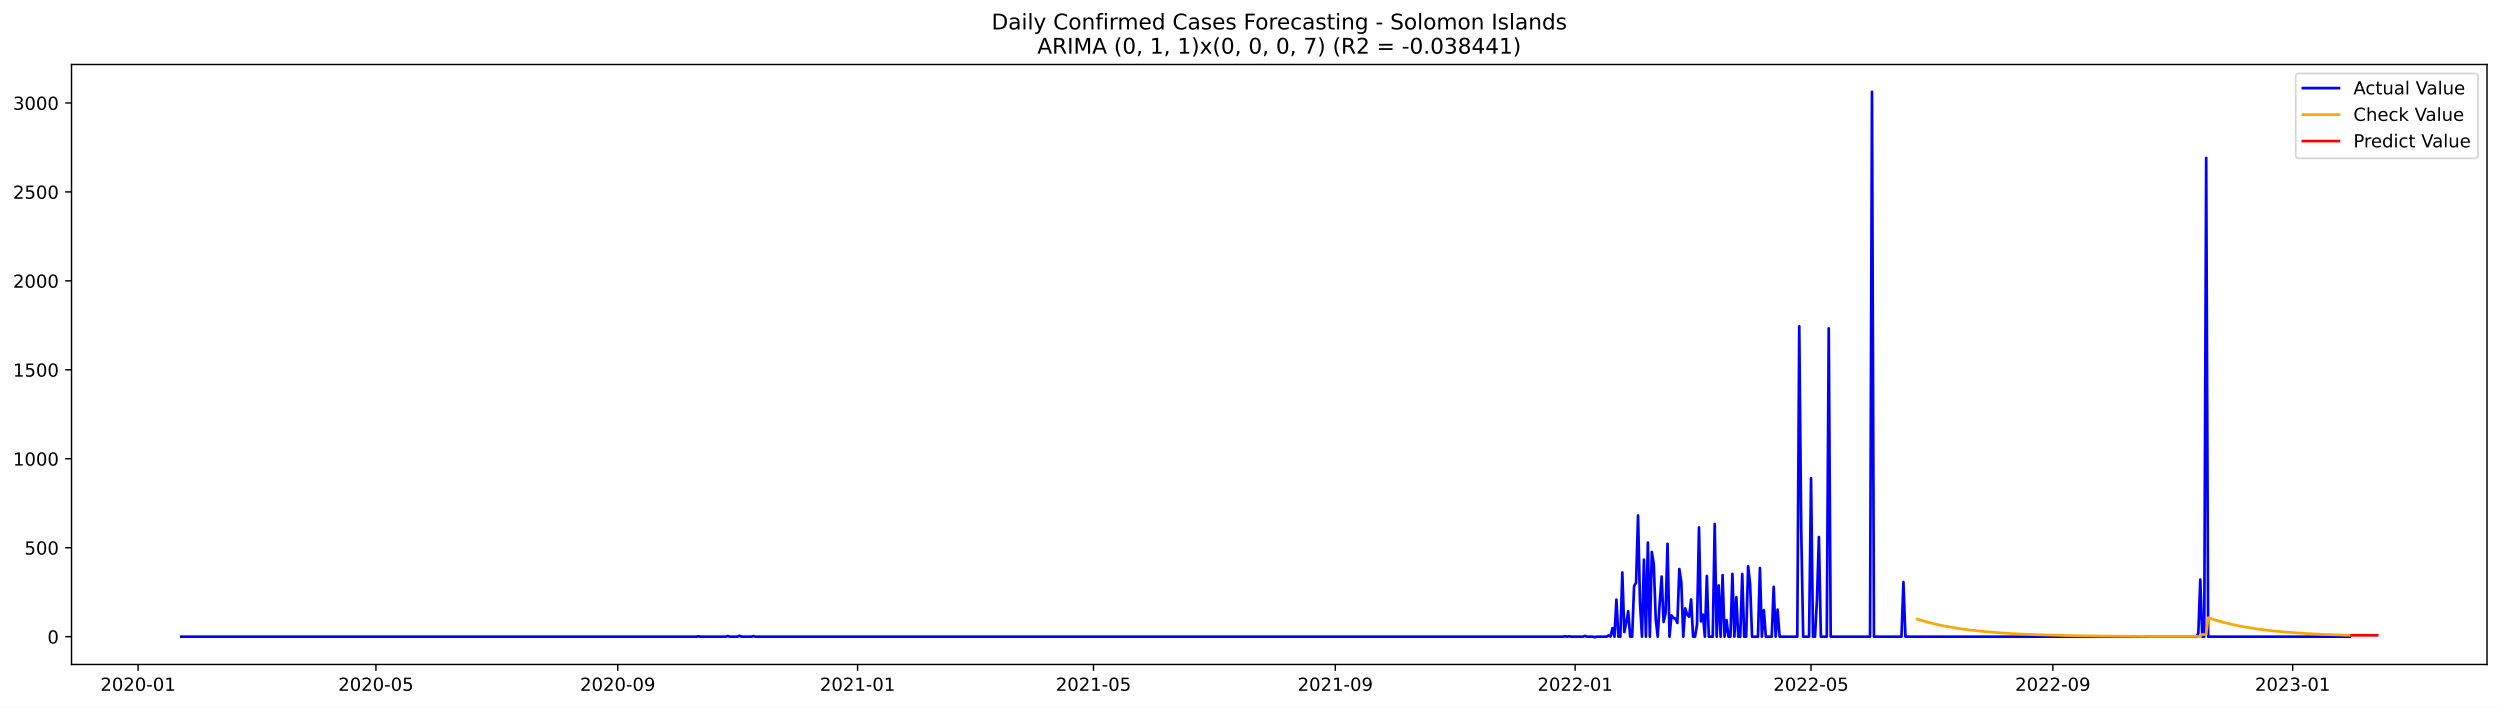
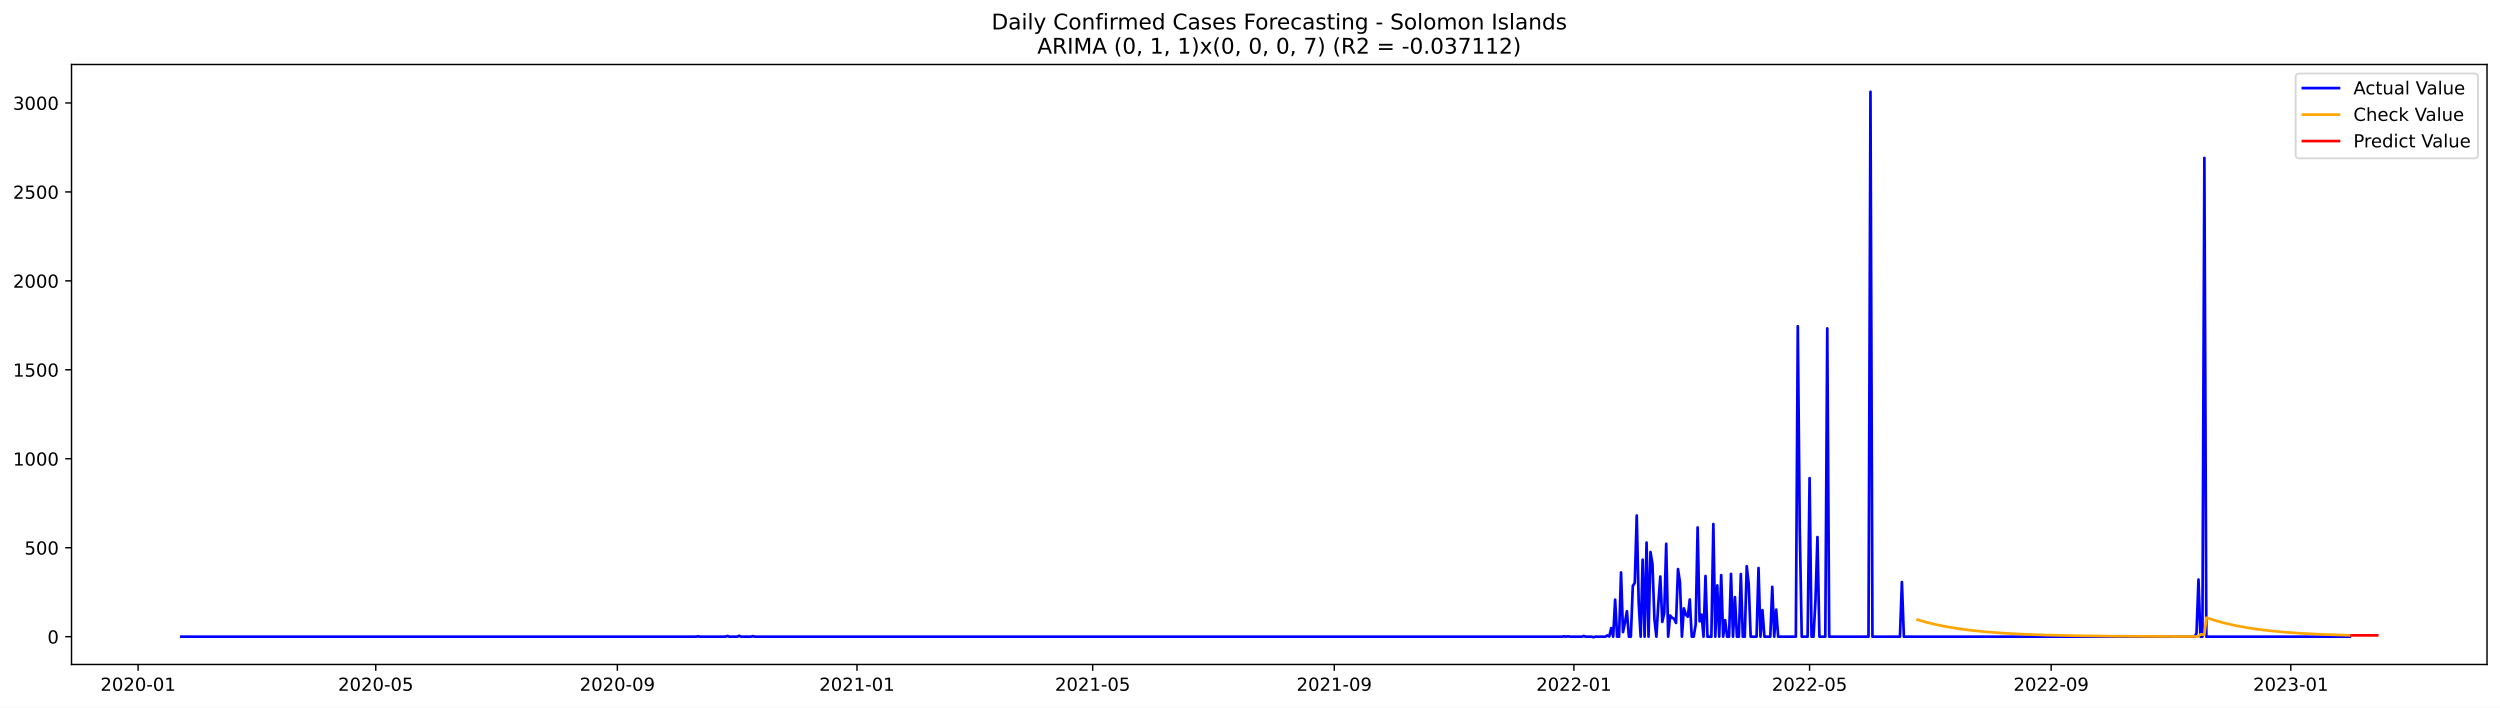
<svg xmlns="http://www.w3.org/2000/svg" xmlns:xlink="http://www.w3.org/1999/xlink" width="1386.05pt" height="392.274pt" viewBox="0 0 1386.05 392.274" version="1.1">
  <defs>
    <style type="text/css">*{stroke-linejoin: round; stroke-linecap: butt}</style>
  </defs>
  <g id="figure_1">
    <g id="patch_1">
      <path d="M 0 392.274  L 1386.05 392.274  L 1386.05 0  L 0 0  z " style="fill: #ffffff" />
    </g>
    <g id="axes_1">
      <g id="patch_2">
        <path d="M 39.65 368.396  L 1378.85 368.396  L 1378.85 35.755  L 39.65 35.755  z " style="fill: #ffffff" />
      </g>
      <g id="matplotlib.axis_1">
        <g id="xtick_1">
          <g id="line2d_1">
            <defs>
-               <path id="mf9a9567b0d" d="M 0 0  L 0 3.5  " style="stroke: #000000; stroke-width: 0.8" />
+               <path id="m03b09183c5" d="M 0 0  L 0 3.5  " style="stroke: #000000; stroke-width: 0.8" />
            </defs>
            <g>
-               <use xlink:href="#mf9a9567b0d" x="76.544" y="368.396" style="stroke: #000000; stroke-width: 0.8" />
+               <use xlink:href="#m03b09183c5" x="76.566" y="368.396" style="stroke: #000000; stroke-width: 0.8" />
            </g>
          </g>
          <g id="text_1">
-             <g transform="translate(55.65281 382.9939)scale(0.1 -0.1)">
+             <g transform="translate(55.67426 382.9939)scale(0.1 -0.1)">
              <defs>
                <path id="DejaVuSans-32" d="M 1228 531  L 3431 531  L 3431 0  L 469 0  L 469 531  Q 828 903 1448 1529  Q 2069 2156 2228 2338  Q 2531 2678 2651 2914  Q 2772 3150 2772 3378  Q 2772 3750 2511 3984  Q 2250 4219 1831 4219  Q 1534 4219 1204 4116  Q 875 4013 500 3803  L 500 4441  Q 881 4594 1212 4672  Q 1544 4750 1819 4750  Q 2544 4750 2975 4387  Q 3406 4025 3406 3419  Q 3406 3131 3298 2873  Q 3191 2616 2906 2266  Q 2828 2175 2409 1742  Q 1991 1309 1228 531  z " transform="scale(0.015625)" />
                <path id="DejaVuSans-30" d="M 2034 4250  Q 1547 4250 1301 3770  Q 1056 3291 1056 2328  Q 1056 1369 1301 889  Q 1547 409 2034 409  Q 2525 409 2770 889  Q 3016 1369 3016 2328  Q 3016 3291 2770 3770  Q 2525 4250 2034 4250  z M 2034 4750  Q 2819 4750 3233 4129  Q 3647 3509 3647 2328  Q 3647 1150 3233 529  Q 2819 -91 2034 -91  Q 1250 -91 836 529  Q 422 1150 422 2328  Q 422 3509 836 4129  Q 1250 4750 2034 4750  z " transform="scale(0.015625)" />
                <path id="DejaVuSans-2d" d="M 313 2009  L 1997 2009  L 1997 1497  L 313 1497  L 313 2009  z " transform="scale(0.015625)" />
                <path id="DejaVuSans-31" d="M 794 531  L 1825 531  L 1825 4091  L 703 3866  L 703 4441  L 1819 4666  L 2450 4666  L 2450 531  L 3481 531  L 3481 0  L 794 0  L 794 531  z " transform="scale(0.015625)" />
              </defs>
              <use xlink:href="#DejaVuSans-32" />
              <use xlink:href="#DejaVuSans-30" x="63.623" />
              <use xlink:href="#DejaVuSans-32" x="127.246" />
              <use xlink:href="#DejaVuSans-30" x="190.869" />
              <use xlink:href="#DejaVuSans-2d" x="254.492" />
              <use xlink:href="#DejaVuSans-30" x="290.576" />
              <use xlink:href="#DejaVuSans-31" x="354.199" />
            </g>
          </g>
        </g>
        <g id="xtick_2">
          <g id="line2d_2">
            <g>
-               <use xlink:href="#mf9a9567b0d" x="208.426" y="368.396" style="stroke: #000000; stroke-width: 0.8" />
+               <use xlink:href="#m03b09183c5" x="208.33" y="368.396" style="stroke: #000000; stroke-width: 0.8" />
            </g>
          </g>
          <g id="text_2">
-             <g transform="translate(187.5346 382.9939)scale(0.1 -0.1)">
+             <g transform="translate(187.4381 382.9939)scale(0.1 -0.1)">
              <defs>
                <path id="DejaVuSans-35" d="M 691 4666  L 3169 4666  L 3169 4134  L 1269 4134  L 1269 2991  Q 1406 3038 1543 3061  Q 1681 3084 1819 3084  Q 2600 3084 3056 2656  Q 3513 2228 3513 1497  Q 3513 744 3044 326  Q 2575 -91 1722 -91  Q 1428 -91 1123 -41  Q 819 9 494 109  L 494 744  Q 775 591 1075 516  Q 1375 441 1709 441  Q 2250 441 2565 725  Q 2881 1009 2881 1497  Q 2881 1984 2565 2268  Q 2250 2553 1709 2553  Q 1456 2553 1204 2497  Q 953 2441 691 2322  L 691 4666  z " transform="scale(0.015625)" />
              </defs>
              <use xlink:href="#DejaVuSans-32" />
              <use xlink:href="#DejaVuSans-30" x="63.623" />
              <use xlink:href="#DejaVuSans-32" x="127.246" />
              <use xlink:href="#DejaVuSans-30" x="190.869" />
              <use xlink:href="#DejaVuSans-2d" x="254.492" />
              <use xlink:href="#DejaVuSans-30" x="290.576" />
              <use xlink:href="#DejaVuSans-35" x="354.199" />
            </g>
          </g>
        </g>
        <g id="xtick_3">
          <g id="line2d_3">
            <g>
-               <use xlink:href="#mf9a9567b0d" x="342.488" y="368.396" style="stroke: #000000; stroke-width: 0.8" />
+               <use xlink:href="#m03b09183c5" x="342.271" y="368.396" style="stroke: #000000; stroke-width: 0.8" />
            </g>
          </g>
          <g id="text_3">
-             <g transform="translate(321.5963 382.9939)scale(0.1 -0.1)">
+             <g transform="translate(321.3799 382.9939)scale(0.1 -0.1)">
              <defs>
                <path id="DejaVuSans-39" d="M 703 97  L 703 672  Q 941 559 1184 500  Q 1428 441 1663 441  Q 2288 441 2617 861  Q 2947 1281 2994 2138  Q 2813 1869 2534 1725  Q 2256 1581 1919 1581  Q 1219 1581 811 2004  Q 403 2428 403 3163  Q 403 3881 828 4315  Q 1253 4750 1959 4750  Q 2769 4750 3195 4129  Q 3622 3509 3622 2328  Q 3622 1225 3098 567  Q 2575 -91 1691 -91  Q 1453 -91 1209 -44  Q 966 3 703 97  z M 1959 2075  Q 2384 2075 2632 2365  Q 2881 2656 2881 3163  Q 2881 3666 2632 3958  Q 2384 4250 1959 4250  Q 1534 4250 1286 3958  Q 1038 3666 1038 3163  Q 1038 2656 1286 2365  Q 1534 2075 1959 2075  z " transform="scale(0.015625)" />
              </defs>
              <use xlink:href="#DejaVuSans-32" />
              <use xlink:href="#DejaVuSans-30" x="63.623" />
              <use xlink:href="#DejaVuSans-32" x="127.246" />
              <use xlink:href="#DejaVuSans-30" x="190.869" />
              <use xlink:href="#DejaVuSans-2d" x="254.492" />
              <use xlink:href="#DejaVuSans-30" x="290.576" />
              <use xlink:href="#DejaVuSans-39" x="354.199" />
            </g>
          </g>
        </g>
        <g id="xtick_4">
          <g id="line2d_4">
            <g>
-               <use xlink:href="#mf9a9567b0d" x="475.459" y="368.396" style="stroke: #000000; stroke-width: 0.8" />
+               <use xlink:href="#m03b09183c5" x="475.124" y="368.396" style="stroke: #000000; stroke-width: 0.8" />
            </g>
          </g>
          <g id="text_4">
-             <g transform="translate(454.5681 382.9939)scale(0.1 -0.1)">
+             <g transform="translate(454.2327 382.9939)scale(0.1 -0.1)">
              <use xlink:href="#DejaVuSans-32" />
              <use xlink:href="#DejaVuSans-30" x="63.623" />
              <use xlink:href="#DejaVuSans-32" x="127.246" />
              <use xlink:href="#DejaVuSans-31" x="190.869" />
              <use xlink:href="#DejaVuSans-2d" x="254.492" />
              <use xlink:href="#DejaVuSans-30" x="290.576" />
              <use xlink:href="#DejaVuSans-31" x="354.199" />
            </g>
          </g>
        </g>
        <g id="xtick_5">
          <g id="line2d_5">
            <g>
-               <use xlink:href="#mf9a9567b0d" x="606.251" y="368.396" style="stroke: #000000; stroke-width: 0.8" />
+               <use xlink:href="#m03b09183c5" x="605.799" y="368.396" style="stroke: #000000; stroke-width: 0.8" />
            </g>
          </g>
          <g id="text_5">
-             <g transform="translate(585.36 382.9939)scale(0.1 -0.1)">
+             <g transform="translate(584.9076 382.9939)scale(0.1 -0.1)">
              <use xlink:href="#DejaVuSans-32" />
              <use xlink:href="#DejaVuSans-30" x="63.623" />
              <use xlink:href="#DejaVuSans-32" x="127.246" />
              <use xlink:href="#DejaVuSans-31" x="190.869" />
              <use xlink:href="#DejaVuSans-2d" x="254.492" />
              <use xlink:href="#DejaVuSans-30" x="290.576" />
              <use xlink:href="#DejaVuSans-35" x="354.199" />
            </g>
          </g>
        </g>
        <g id="xtick_6">
          <g id="line2d_6">
            <g>
-               <use xlink:href="#mf9a9567b0d" x="740.313" y="368.396" style="stroke: #000000; stroke-width: 0.8" />
+               <use xlink:href="#m03b09183c5" x="739.741" y="368.396" style="stroke: #000000; stroke-width: 0.8" />
            </g>
          </g>
          <g id="text_6">
-             <g transform="translate(719.4217 382.9939)scale(0.1 -0.1)">
+             <g transform="translate(718.8494 382.9939)scale(0.1 -0.1)">
              <use xlink:href="#DejaVuSans-32" />
              <use xlink:href="#DejaVuSans-30" x="63.623" />
              <use xlink:href="#DejaVuSans-32" x="127.246" />
              <use xlink:href="#DejaVuSans-31" x="190.869" />
              <use xlink:href="#DejaVuSans-2d" x="254.492" />
              <use xlink:href="#DejaVuSans-30" x="290.576" />
              <use xlink:href="#DejaVuSans-39" x="354.199" />
            </g>
          </g>
        </g>
        <g id="xtick_7">
          <g id="line2d_7">
            <g>
-               <use xlink:href="#mf9a9567b0d" x="873.285" y="368.396" style="stroke: #000000; stroke-width: 0.8" />
+               <use xlink:href="#m03b09183c5" x="872.594" y="368.396" style="stroke: #000000; stroke-width: 0.8" />
            </g>
          </g>
          <g id="text_7">
-             <g transform="translate(852.3934 382.9939)scale(0.1 -0.1)">
+             <g transform="translate(851.7022 382.9939)scale(0.1 -0.1)">
              <use xlink:href="#DejaVuSans-32" />
              <use xlink:href="#DejaVuSans-30" x="63.623" />
              <use xlink:href="#DejaVuSans-32" x="127.246" />
              <use xlink:href="#DejaVuSans-32" x="190.869" />
              <use xlink:href="#DejaVuSans-2d" x="254.492" />
              <use xlink:href="#DejaVuSans-30" x="290.576" />
              <use xlink:href="#DejaVuSans-31" x="354.199" />
            </g>
          </g>
        </g>
        <g id="xtick_8">
          <g id="line2d_8">
            <g>
-               <use xlink:href="#mf9a9567b0d" x="1004.077" y="368.396" style="stroke: #000000; stroke-width: 0.8" />
+               <use xlink:href="#m03b09183c5" x="1003.269" y="368.396" style="stroke: #000000; stroke-width: 0.8" />
            </g>
          </g>
          <g id="text_8">
-             <g transform="translate(983.1853 382.9939)scale(0.1 -0.1)">
+             <g transform="translate(982.3771 382.9939)scale(0.1 -0.1)">
              <use xlink:href="#DejaVuSans-32" />
              <use xlink:href="#DejaVuSans-30" x="63.623" />
              <use xlink:href="#DejaVuSans-32" x="127.246" />
              <use xlink:href="#DejaVuSans-32" x="190.869" />
              <use xlink:href="#DejaVuSans-2d" x="254.492" />
              <use xlink:href="#DejaVuSans-30" x="290.576" />
              <use xlink:href="#DejaVuSans-35" x="354.199" />
            </g>
          </g>
        </g>
        <g id="xtick_9">
          <g id="line2d_9">
            <g>
-               <use xlink:href="#mf9a9567b0d" x="1138.138" y="368.396" style="stroke: #000000; stroke-width: 0.8" />
+               <use xlink:href="#m03b09183c5" x="1137.21" y="368.396" style="stroke: #000000; stroke-width: 0.8" />
            </g>
          </g>
          <g id="text_9">
-             <g transform="translate(1117.247 382.9939)scale(0.1 -0.1)">
+             <g transform="translate(1116.319 382.9939)scale(0.1 -0.1)">
              <use xlink:href="#DejaVuSans-32" />
              <use xlink:href="#DejaVuSans-30" x="63.623" />
              <use xlink:href="#DejaVuSans-32" x="127.246" />
              <use xlink:href="#DejaVuSans-32" x="190.869" />
              <use xlink:href="#DejaVuSans-2d" x="254.492" />
              <use xlink:href="#DejaVuSans-30" x="290.576" />
              <use xlink:href="#DejaVuSans-39" x="354.199" />
            </g>
          </g>
        </g>
        <g id="xtick_10">
          <g id="line2d_10">
            <g>
-               <use xlink:href="#mf9a9567b0d" x="1271.11" y="368.396" style="stroke: #000000; stroke-width: 0.8" />
+               <use xlink:href="#m03b09183c5" x="1270.063" y="368.396" style="stroke: #000000; stroke-width: 0.8" />
            </g>
          </g>
          <g id="text_10">
-             <g transform="translate(1250.219 382.9939)scale(0.1 -0.1)">
+             <g transform="translate(1249.172 382.9939)scale(0.1 -0.1)">
              <defs>
                <path id="DejaVuSans-33" d="M 2597 2516  Q 3050 2419 3304 2112  Q 3559 1806 3559 1356  Q 3559 666 3084 287  Q 2609 -91 1734 -91  Q 1441 -91 1130 -33  Q 819 25 488 141  L 488 750  Q 750 597 1062 519  Q 1375 441 1716 441  Q 2309 441 2620 675  Q 2931 909 2931 1356  Q 2931 1769 2642 2001  Q 2353 2234 1838 2234  L 1294 2234  L 1294 2753  L 1863 2753  Q 2328 2753 2575 2939  Q 2822 3125 2822 3475  Q 2822 3834 2567 4026  Q 2313 4219 1838 4219  Q 1578 4219 1281 4162  Q 984 4106 628 3988  L 628 4550  Q 988 4650 1302 4700  Q 1616 4750 1894 4750  Q 2613 4750 3031 4423  Q 3450 4097 3450 3541  Q 3450 3153 3228 2886  Q 3006 2619 2597 2516  z " transform="scale(0.015625)" />
              </defs>
              <use xlink:href="#DejaVuSans-32" />
              <use xlink:href="#DejaVuSans-30" x="63.623" />
              <use xlink:href="#DejaVuSans-32" x="127.246" />
              <use xlink:href="#DejaVuSans-33" x="190.869" />
              <use xlink:href="#DejaVuSans-2d" x="254.492" />
              <use xlink:href="#DejaVuSans-30" x="290.576" />
              <use xlink:href="#DejaVuSans-31" x="354.199" />
            </g>
          </g>
        </g>
      </g>
      <g id="matplotlib.axis_2">
        <g id="ytick_1">
          <g id="line2d_11">
            <defs>
-               <path id="m67d45cff0d" d="M 0 0  L -3.5 0  " style="stroke: #000000; stroke-width: 0.8" />
+               <path id="mb759a14656" d="M 0 0  L -3.5 0  " style="stroke: #000000; stroke-width: 0.8" />
            </defs>
            <g>
-               <use xlink:href="#m67d45cff0d" x="39.65" y="352.98" style="stroke: #000000; stroke-width: 0.8" />
+               <use xlink:href="#mb759a14656" x="39.65" y="352.98" style="stroke: #000000; stroke-width: 0.8" />
            </g>
          </g>
          <g id="text_11">
            <g transform="translate(26.2875 356.7788)scale(0.1 -0.1)">
              <use xlink:href="#DejaVuSans-30" />
            </g>
          </g>
        </g>
        <g id="ytick_2">
          <g id="line2d_12">
            <g>
-               <use xlink:href="#m67d45cff0d" x="39.65" y="303.665" style="stroke: #000000; stroke-width: 0.8" />
+               <use xlink:href="#mb759a14656" x="39.65" y="303.665" style="stroke: #000000; stroke-width: 0.8" />
            </g>
          </g>
          <g id="text_12">
            <g transform="translate(13.5625 307.4638)scale(0.1 -0.1)">
              <use xlink:href="#DejaVuSans-35" />
              <use xlink:href="#DejaVuSans-30" x="63.623" />
              <use xlink:href="#DejaVuSans-30" x="127.246" />
            </g>
          </g>
        </g>
        <g id="ytick_3">
          <g id="line2d_13">
            <g>
-               <use xlink:href="#m67d45cff0d" x="39.65" y="254.349" style="stroke: #000000; stroke-width: 0.8" />
+               <use xlink:href="#mb759a14656" x="39.65" y="254.349" style="stroke: #000000; stroke-width: 0.8" />
            </g>
          </g>
          <g id="text_13">
            <g transform="translate(7.2 258.1487)scale(0.1 -0.1)">
              <use xlink:href="#DejaVuSans-31" />
              <use xlink:href="#DejaVuSans-30" x="63.623" />
              <use xlink:href="#DejaVuSans-30" x="127.246" />
              <use xlink:href="#DejaVuSans-30" x="190.869" />
            </g>
          </g>
        </g>
        <g id="ytick_4">
          <g id="line2d_14">
            <g>
-               <use xlink:href="#m67d45cff0d" x="39.65" y="205.034" style="stroke: #000000; stroke-width: 0.8" />
+               <use xlink:href="#mb759a14656" x="39.65" y="205.034" style="stroke: #000000; stroke-width: 0.8" />
            </g>
          </g>
          <g id="text_14">
            <g transform="translate(7.2 208.8336)scale(0.1 -0.1)">
              <use xlink:href="#DejaVuSans-31" />
              <use xlink:href="#DejaVuSans-35" x="63.623" />
              <use xlink:href="#DejaVuSans-30" x="127.246" />
              <use xlink:href="#DejaVuSans-30" x="190.869" />
            </g>
          </g>
        </g>
        <g id="ytick_5">
          <g id="line2d_15">
            <g>
-               <use xlink:href="#m67d45cff0d" x="39.65" y="155.719" style="stroke: #000000; stroke-width: 0.8" />
+               <use xlink:href="#mb759a14656" x="39.65" y="155.719" style="stroke: #000000; stroke-width: 0.8" />
            </g>
          </g>
          <g id="text_15">
            <g transform="translate(7.2 159.5186)scale(0.1 -0.1)">
              <use xlink:href="#DejaVuSans-32" />
              <use xlink:href="#DejaVuSans-30" x="63.623" />
              <use xlink:href="#DejaVuSans-30" x="127.246" />
              <use xlink:href="#DejaVuSans-30" x="190.869" />
            </g>
          </g>
        </g>
        <g id="ytick_6">
          <g id="line2d_16">
            <g>
-               <use xlink:href="#m67d45cff0d" x="39.65" y="106.404" style="stroke: #000000; stroke-width: 0.8" />
+               <use xlink:href="#mb759a14656" x="39.65" y="106.404" style="stroke: #000000; stroke-width: 0.8" />
            </g>
          </g>
          <g id="text_16">
            <g transform="translate(7.2 110.2035)scale(0.1 -0.1)">
              <use xlink:href="#DejaVuSans-32" />
              <use xlink:href="#DejaVuSans-35" x="63.623" />
              <use xlink:href="#DejaVuSans-30" x="127.246" />
              <use xlink:href="#DejaVuSans-30" x="190.869" />
            </g>
          </g>
        </g>
        <g id="ytick_7">
          <g id="line2d_17">
            <g>
-               <use xlink:href="#m67d45cff0d" x="39.65" y="57.089" style="stroke: #000000; stroke-width: 0.8" />
+               <use xlink:href="#mb759a14656" x="39.65" y="57.089" style="stroke: #000000; stroke-width: 0.8" />
            </g>
          </g>
          <g id="text_17">
            <g transform="translate(7.2 60.88842)scale(0.1 -0.1)">
              <use xlink:href="#DejaVuSans-33" />
              <use xlink:href="#DejaVuSans-30" x="63.623" />
              <use xlink:href="#DejaVuSans-30" x="127.246" />
              <use xlink:href="#DejaVuSans-30" x="190.869" />
            </g>
          </g>
        </g>
      </g>
      <g id="line2d_18">
-         <path d="M 100.523 352.98  L 386.085 352.98  L 387.175 352.782  L 388.265 352.98  L 402.434 352.98  L 403.524 352.585  L 404.614 352.98  L 408.974 352.98  L 410.064 352.486  L 411.153 352.98  L 416.603 352.98  L 417.693 352.684  L 418.783 352.98  L 866.745 352.98  L 867.835 352.782  L 868.925 352.98  L 870.015 352.782  L 871.105 352.98  L 877.645 352.98  L 878.734 352.585  L 879.824 352.98  L 883.094 352.98  L 884.184 353.276  L 885.274 352.98  L 890.724 352.98  L 891.814 352.289  L 892.904 352.881  L 893.994 348.245  L 895.083 352.98  L 896.173 332.465  L 897.263 352.98  L 898.353 352.98  L 899.443 317.374  L 900.533 350.415  L 901.623 345.188  L 902.713 338.875  L 903.803 352.98  L 904.893 352.98  L 905.983 324.87  L 907.073 323.095  L 908.163 285.812  L 909.253 334.24  L 910.343 352.98  L 911.432 310.273  L 912.522 352.98  L 913.612 300.804  L 914.702 352.98  L 915.792 306.032  L 916.882 312.739  L 917.972 343.215  L 919.062 352.98  L 920.152 334.536  L 921.242 319.643  L 922.332 344.793  L 923.422 339.862  L 924.512 301.495  L 925.602 352.98  L 926.692 341.243  L 927.781 342.525  L 928.871 343.018  L 929.961 345.385  L 931.051 315.5  L 932.141 322.799  L 933.231 352.98  L 934.321 337.297  L 935.411 340.749  L 936.501 341.933  L 937.591 332.366  L 938.681 352.98  L 939.771 352.98  L 940.861 346.273  L 941.951 292.421  L 943.041 344.497  L 944.13 340.749  L 945.22 352.98  L 946.31 319.347  L 947.4 352.98  L 949.58 352.98  L 950.67 290.547  L 951.76 352.98  L 952.85 324.574  L 953.94 352.98  L 955.03 318.854  L 956.12 352.98  L 957.21 343.807  L 958.3 352.98  L 959.389 352.98  L 960.479 318.163  L 961.569 352.98  L 962.659 331.084  L 963.749 352.98  L 964.839 352.98  L 965.929 318.262  L 967.019 352.98  L 968.109 352.98  L 969.199 313.922  L 970.289 323.785  L 971.379 352.98  L 974.649 352.98  L 975.738 314.908  L 976.828 352.98  L 977.918 338.284  L 979.008 352.98  L 982.278 352.98  L 983.368 325.363  L 984.458 352.98  L 985.548 337.988  L 986.638 352.98  L 996.447 352.98  L 997.537 180.87  L 998.627 293.407  L 999.717 352.98  L 1002.987 352.98  L 1004.077 265.1  L 1005.167 352.98  L 1006.257 352.98  L 1007.347 332.859  L 1008.436 297.747  L 1009.526 352.98  L 1012.796 352.98  L 1013.886 182.054  L 1014.976 352.98  L 1036.775 352.98  L 1037.865 50.876  L 1038.955 352.98  L 1054.214 352.98  L 1055.304 322.7  L 1056.393 352.98  L 1217.703 352.98  L 1218.793 351.106  L 1219.883 321.319  L 1220.973 352.98  L 1222.063 352.98  L 1223.153 87.566  L 1224.243 352.98  L 1302.718 352.98  L 1302.718 352.98  " clip-path="url(#p20390b768a)" style="fill: none; stroke: #0000ff; stroke-width: 1.5; stroke-linecap: square" />
+         <path d="M 100.523 352.98  L 385.83 352.98  L 386.919 352.782  L 388.008 352.98  L 402.164 352.98  L 403.253 352.585  L 404.342 352.98  L 408.698 352.98  L 409.787 352.486  L 410.876 352.98  L 416.32 352.98  L 417.409 352.684  L 418.498 352.98  L 866.06 352.98  L 867.149 352.782  L 868.238 352.98  L 869.327 352.782  L 870.416 352.98  L 876.949 352.98  L 878.038 352.585  L 879.127 352.98  L 882.394 352.98  L 883.483 353.276  L 884.572 352.98  L 890.017 352.98  L 891.106 352.289  L 892.195 352.881  L 893.284 348.245  L 894.373 352.98  L 895.462 332.465  L 896.551 352.98  L 897.64 352.98  L 898.729 317.374  L 899.818 350.415  L 900.907 345.188  L 901.995 338.875  L 903.084 352.98  L 904.173 352.98  L 905.262 324.87  L 906.351 323.095  L 907.44 285.812  L 908.529 334.24  L 909.618 352.98  L 910.707 310.273  L 911.796 352.98  L 912.885 300.804  L 913.974 352.98  L 915.063 306.032  L 916.152 312.739  L 917.241 343.215  L 918.33 352.98  L 919.419 334.536  L 920.508 319.643  L 921.597 344.793  L 922.686 339.862  L 923.775 301.495  L 924.864 352.98  L 925.953 341.243  L 927.042 342.525  L 928.13 343.018  L 929.219 345.385  L 930.308 315.5  L 931.397 322.799  L 932.486 352.98  L 933.575 337.297  L 934.664 340.749  L 935.753 341.933  L 936.842 332.366  L 937.931 352.98  L 939.02 352.98  L 940.109 346.273  L 941.198 292.421  L 942.287 344.497  L 943.376 340.749  L 944.465 352.98  L 945.554 319.347  L 946.643 352.98  L 948.821 352.98  L 949.91 290.547  L 950.999 352.98  L 952.088 324.574  L 953.176 352.98  L 954.265 318.854  L 955.354 352.98  L 956.443 343.807  L 957.532 352.98  L 958.621 352.98  L 959.71 318.163  L 960.799 352.98  L 961.888 331.084  L 962.977 352.98  L 964.066 352.98  L 965.155 318.262  L 966.244 352.98  L 967.333 352.98  L 968.422 313.922  L 969.511 323.785  L 970.6 352.98  L 973.867 352.98  L 974.956 314.908  L 976.045 352.98  L 977.134 338.284  L 978.223 352.98  L 981.489 352.98  L 982.578 325.363  L 983.667 352.98  L 984.756 337.988  L 985.845 352.98  L 995.646 352.98  L 996.735 180.87  L 997.824 293.407  L 998.913 352.98  L 1002.18 352.98  L 1003.269 265.1  L 1004.357 352.98  L 1005.446 352.98  L 1006.535 332.859  L 1007.624 297.747  L 1008.713 352.98  L 1011.98 352.98  L 1013.069 182.054  L 1014.158 352.98  L 1035.937 352.98  L 1037.026 50.876  L 1038.115 352.98  L 1053.361 352.98  L 1054.45 322.7  L 1055.539 352.98  L 1216.704 352.98  L 1217.793 351.106  L 1218.882 321.319  L 1219.971 352.98  L 1221.06 352.98  L 1222.149 87.566  L 1223.238 352.98  L 1302.732 352.98  L 1302.732 352.98  " clip-path="url(#p7d59faa217)" style="fill: none; stroke: #0000ff; stroke-width: 1.5; stroke-linecap: square" />
      </g>
      <g id="line2d_19">
-         <path d="M 1062.933 343.244  L 1067.293 344.554  L 1072.742 345.947  L 1078.192 347.109  L 1084.732 348.254  L 1091.271 349.175  L 1098.901 350.025  L 1107.62 350.767  L 1117.43 351.381  L 1129.419 351.906  L 1144.678 352.332  L 1164.297 352.642  L 1192.635 352.848  L 1219.883 352.86  L 1220.973 351.74  L 1223.153 351.827  L 1224.243 342.447  L 1228.603 343.865  L 1234.052 345.371  L 1239.502 346.629  L 1244.952 347.679  L 1251.491 348.712  L 1259.121 349.666  L 1267.84 350.498  L 1277.65 351.187  L 1288.549 351.731  L 1302.718 352.199  L 1302.718 352.199  " clip-path="url(#p20390b768a)" style="fill: none; stroke: #ffa500; stroke-width: 1.5; stroke-linecap: square" />
+         <path d="M 1063.161 343.59  L 1068.606 345.142  L 1074.051 346.438  L 1079.496 347.52  L 1086.029 348.584  L 1093.652 349.567  L 1101.275 350.33  L 1111.075 351.066  L 1121.965 351.646  L 1135.032 352.115  L 1151.367 352.477  L 1174.235 352.744  L 1209.082 352.906  L 1218.882 352.86  L 1219.971 351.74  L 1222.149 351.826  L 1223.238 342.445  L 1227.594 343.863  L 1233.039 345.37  L 1238.483 346.629  L 1243.928 347.679  L 1250.462 348.712  L 1258.085 349.666  L 1266.796 350.498  L 1276.597 351.187  L 1287.486 351.731  L 1301.643 352.199  L 1302.732 352.227  L 1302.732 352.227  " clip-path="url(#p7d59faa217)" style="fill: none; stroke: #ffa500; stroke-width: 1.5; stroke-linecap: square" />
      </g>
      <g id="line2d_20">
-         <path d="M 1303.808 352.227  L 1304.898 352.227  L 1305.988 352.227  L 1307.078 352.227  L 1308.168 352.227  L 1309.258 352.227  L 1310.348 352.227  L 1311.438 352.227  L 1312.528 352.227  L 1313.618 352.227  L 1314.707 352.227  L 1315.797 352.227  L 1316.887 352.227  L 1317.977 352.227  " clip-path="url(#p20390b768a)" style="fill: none; stroke: #ff0000; stroke-width: 1.5; stroke-linecap: square" />
+         <path d="M 1303.821 352.254  L 1304.91 352.254  L 1305.999 352.254  L 1307.088 352.254  L 1308.177 352.254  L 1309.266 352.254  L 1310.355 352.254  L 1311.444 352.254  L 1312.532 352.254  L 1313.621 352.254  L 1314.71 352.254  L 1315.799 352.254  L 1316.888 352.254  L 1317.977 352.254  " clip-path="url(#p7d59faa217)" style="fill: none; stroke: #ff0000; stroke-width: 1.5; stroke-linecap: square" />
      </g>
      <g id="patch_3">
        <path d="M 39.65 368.396  L 39.65 35.755  " style="fill: none; stroke: #000000; stroke-width: 0.8; stroke-linejoin: miter; stroke-linecap: square" />
      </g>
      <g id="patch_4">
        <path d="M 1378.85 368.396  L 1378.85 35.755  " style="fill: none; stroke: #000000; stroke-width: 0.8; stroke-linejoin: miter; stroke-linecap: square" />
      </g>
      <g id="patch_5">
        <path d="M 39.65 368.396  L 1378.85 368.396  " style="fill: none; stroke: #000000; stroke-width: 0.8; stroke-linejoin: miter; stroke-linecap: square" />
      </g>
      <g id="patch_6">
        <path d="M 39.65 35.755  L 1378.85 35.755  " style="fill: none; stroke: #000000; stroke-width: 0.8; stroke-linejoin: miter; stroke-linecap: square" />
      </g>
      <g id="text_18">
        <g transform="translate(549.7297 16.31812)scale(0.12 -0.12)">
          <defs>
            <path id="DejaVuSans-44" d="M 1259 4147  L 1259 519  L 2022 519  Q 2988 519 3436 956  Q 3884 1394 3884 2338  Q 3884 3275 3436 3711  Q 2988 4147 2022 4147  L 1259 4147  z M 628 4666  L 1925 4666  Q 3281 4666 3915 4102  Q 4550 3538 4550 2338  Q 4550 1131 3912 565  Q 3275 0 1925 0  L 628 0  L 628 4666  z " transform="scale(0.015625)" />
            <path id="DejaVuSans-61" d="M 2194 1759  Q 1497 1759 1228 1600  Q 959 1441 959 1056  Q 959 750 1161 570  Q 1363 391 1709 391  Q 2188 391 2477 730  Q 2766 1069 2766 1631  L 2766 1759  L 2194 1759  z M 3341 1997  L 3341 0  L 2766 0  L 2766 531  Q 2569 213 2275 61  Q 1981 -91 1556 -91  Q 1019 -91 701 211  Q 384 513 384 1019  Q 384 1609 779 1909  Q 1175 2209 1959 2209  L 2766 2209  L 2766 2266  Q 2766 2663 2505 2880  Q 2244 3097 1772 3097  Q 1472 3097 1187 3025  Q 903 2953 641 2809  L 641 3341  Q 956 3463 1253 3523  Q 1550 3584 1831 3584  Q 2591 3584 2966 3190  Q 3341 2797 3341 1997  z " transform="scale(0.015625)" />
            <path id="DejaVuSans-69" d="M 603 3500  L 1178 3500  L 1178 0  L 603 0  L 603 3500  z M 603 4863  L 1178 4863  L 1178 4134  L 603 4134  L 603 4863  z " transform="scale(0.015625)" />
            <path id="DejaVuSans-6c" d="M 603 4863  L 1178 4863  L 1178 0  L 603 0  L 603 4863  z " transform="scale(0.015625)" />
            <path id="DejaVuSans-79" d="M 2059 -325  Q 1816 -950 1584 -1140  Q 1353 -1331 966 -1331  L 506 -1331  L 506 -850  L 844 -850  Q 1081 -850 1212 -737  Q 1344 -625 1503 -206  L 1606 56  L 191 3500  L 800 3500  L 1894 763  L 2988 3500  L 3597 3500  L 2059 -325  z " transform="scale(0.015625)" />
            <path id="DejaVuSans-20" transform="scale(0.015625)" />
            <path id="DejaVuSans-43" d="M 4122 4306  L 4122 3641  Q 3803 3938 3442 4084  Q 3081 4231 2675 4231  Q 1875 4231 1450 3742  Q 1025 3253 1025 2328  Q 1025 1406 1450 917  Q 1875 428 2675 428  Q 3081 428 3442 575  Q 3803 722 4122 1019  L 4122 359  Q 3791 134 3420 21  Q 3050 -91 2638 -91  Q 1578 -91 968 557  Q 359 1206 359 2328  Q 359 3453 968 4101  Q 1578 4750 2638 4750  Q 3056 4750 3426 4639  Q 3797 4528 4122 4306  z " transform="scale(0.015625)" />
            <path id="DejaVuSans-6f" d="M 1959 3097  Q 1497 3097 1228 2736  Q 959 2375 959 1747  Q 959 1119 1226 758  Q 1494 397 1959 397  Q 2419 397 2687 759  Q 2956 1122 2956 1747  Q 2956 2369 2687 2733  Q 2419 3097 1959 3097  z M 1959 3584  Q 2709 3584 3137 3096  Q 3566 2609 3566 1747  Q 3566 888 3137 398  Q 2709 -91 1959 -91  Q 1206 -91 779 398  Q 353 888 353 1747  Q 353 2609 779 3096  Q 1206 3584 1959 3584  z " transform="scale(0.015625)" />
            <path id="DejaVuSans-6e" d="M 3513 2113  L 3513 0  L 2938 0  L 2938 2094  Q 2938 2591 2744 2837  Q 2550 3084 2163 3084  Q 1697 3084 1428 2787  Q 1159 2491 1159 1978  L 1159 0  L 581 0  L 581 3500  L 1159 3500  L 1159 2956  Q 1366 3272 1645 3428  Q 1925 3584 2291 3584  Q 2894 3584 3203 3211  Q 3513 2838 3513 2113  z " transform="scale(0.015625)" />
            <path id="DejaVuSans-66" d="M 2375 4863  L 2375 4384  L 1825 4384  Q 1516 4384 1395 4259  Q 1275 4134 1275 3809  L 1275 3500  L 2222 3500  L 2222 3053  L 1275 3053  L 1275 0  L 697 0  L 697 3053  L 147 3053  L 147 3500  L 697 3500  L 697 3744  Q 697 4328 969 4595  Q 1241 4863 1831 4863  L 2375 4863  z " transform="scale(0.015625)" />
            <path id="DejaVuSans-72" d="M 2631 2963  Q 2534 3019 2420 3045  Q 2306 3072 2169 3072  Q 1681 3072 1420 2755  Q 1159 2438 1159 1844  L 1159 0  L 581 0  L 581 3500  L 1159 3500  L 1159 2956  Q 1341 3275 1631 3429  Q 1922 3584 2338 3584  Q 2397 3584 2469 3576  Q 2541 3569 2628 3553  L 2631 2963  z " transform="scale(0.015625)" />
            <path id="DejaVuSans-6d" d="M 3328 2828  Q 3544 3216 3844 3400  Q 4144 3584 4550 3584  Q 5097 3584 5394 3201  Q 5691 2819 5691 2113  L 5691 0  L 5113 0  L 5113 2094  Q 5113 2597 4934 2840  Q 4756 3084 4391 3084  Q 3944 3084 3684 2787  Q 3425 2491 3425 1978  L 3425 0  L 2847 0  L 2847 2094  Q 2847 2600 2669 2842  Q 2491 3084 2119 3084  Q 1678 3084 1418 2786  Q 1159 2488 1159 1978  L 1159 0  L 581 0  L 581 3500  L 1159 3500  L 1159 2956  Q 1356 3278 1631 3431  Q 1906 3584 2284 3584  Q 2666 3584 2933 3390  Q 3200 3197 3328 2828  z " transform="scale(0.015625)" />
            <path id="DejaVuSans-65" d="M 3597 1894  L 3597 1613  L 953 1613  Q 991 1019 1311 708  Q 1631 397 2203 397  Q 2534 397 2845 478  Q 3156 559 3463 722  L 3463 178  Q 3153 47 2828 -22  Q 2503 -91 2169 -91  Q 1331 -91 842 396  Q 353 884 353 1716  Q 353 2575 817 3079  Q 1281 3584 2069 3584  Q 2775 3584 3186 3129  Q 3597 2675 3597 1894  z M 3022 2063  Q 3016 2534 2758 2815  Q 2500 3097 2075 3097  Q 1594 3097 1305 2825  Q 1016 2553 972 2059  L 3022 2063  z " transform="scale(0.015625)" />
            <path id="DejaVuSans-64" d="M 2906 2969  L 2906 4863  L 3481 4863  L 3481 0  L 2906 0  L 2906 525  Q 2725 213 2448 61  Q 2172 -91 1784 -91  Q 1150 -91 751 415  Q 353 922 353 1747  Q 353 2572 751 3078  Q 1150 3584 1784 3584  Q 2172 3584 2448 3432  Q 2725 3281 2906 2969  z M 947 1747  Q 947 1113 1208 752  Q 1469 391 1925 391  Q 2381 391 2643 752  Q 2906 1113 2906 1747  Q 2906 2381 2643 2742  Q 2381 3103 1925 3103  Q 1469 3103 1208 2742  Q 947 2381 947 1747  z " transform="scale(0.015625)" />
            <path id="DejaVuSans-73" d="M 2834 3397  L 2834 2853  Q 2591 2978 2328 3040  Q 2066 3103 1784 3103  Q 1356 3103 1142 2972  Q 928 2841 928 2578  Q 928 2378 1081 2264  Q 1234 2150 1697 2047  L 1894 2003  Q 2506 1872 2764 1633  Q 3022 1394 3022 966  Q 3022 478 2636 193  Q 2250 -91 1575 -91  Q 1294 -91 989 -36  Q 684 19 347 128  L 347 722  Q 666 556 975 473  Q 1284 391 1588 391  Q 1994 391 2212 530  Q 2431 669 2431 922  Q 2431 1156 2273 1281  Q 2116 1406 1581 1522  L 1381 1569  Q 847 1681 609 1914  Q 372 2147 372 2553  Q 372 3047 722 3315  Q 1072 3584 1716 3584  Q 2034 3584 2315 3537  Q 2597 3491 2834 3397  z " transform="scale(0.015625)" />
            <path id="DejaVuSans-46" d="M 628 4666  L 3309 4666  L 3309 4134  L 1259 4134  L 1259 2759  L 3109 2759  L 3109 2228  L 1259 2228  L 1259 0  L 628 0  L 628 4666  z " transform="scale(0.015625)" />
            <path id="DejaVuSans-63" d="M 3122 3366  L 3122 2828  Q 2878 2963 2633 3030  Q 2388 3097 2138 3097  Q 1578 3097 1268 2742  Q 959 2388 959 1747  Q 959 1106 1268 751  Q 1578 397 2138 397  Q 2388 397 2633 464  Q 2878 531 3122 666  L 3122 134  Q 2881 22 2623 -34  Q 2366 -91 2075 -91  Q 1284 -91 818 406  Q 353 903 353 1747  Q 353 2603 823 3093  Q 1294 3584 2113 3584  Q 2378 3584 2631 3529  Q 2884 3475 3122 3366  z " transform="scale(0.015625)" />
            <path id="DejaVuSans-74" d="M 1172 4494  L 1172 3500  L 2356 3500  L 2356 3053  L 1172 3053  L 1172 1153  Q 1172 725 1289 603  Q 1406 481 1766 481  L 2356 481  L 2356 0  L 1766 0  Q 1100 0 847 248  Q 594 497 594 1153  L 594 3053  L 172 3053  L 172 3500  L 594 3500  L 594 4494  L 1172 4494  z " transform="scale(0.015625)" />
            <path id="DejaVuSans-67" d="M 2906 1791  Q 2906 2416 2648 2759  Q 2391 3103 1925 3103  Q 1463 3103 1205 2759  Q 947 2416 947 1791  Q 947 1169 1205 825  Q 1463 481 1925 481  Q 2391 481 2648 825  Q 2906 1169 2906 1791  z M 3481 434  Q 3481 -459 3084 -895  Q 2688 -1331 1869 -1331  Q 1566 -1331 1297 -1286  Q 1028 -1241 775 -1147  L 775 -588  Q 1028 -725 1275 -790  Q 1522 -856 1778 -856  Q 2344 -856 2625 -561  Q 2906 -266 2906 331  L 2906 616  Q 2728 306 2450 153  Q 2172 0 1784 0  Q 1141 0 747 490  Q 353 981 353 1791  Q 353 2603 747 3093  Q 1141 3584 1784 3584  Q 2172 3584 2450 3431  Q 2728 3278 2906 2969  L 2906 3500  L 3481 3500  L 3481 434  z " transform="scale(0.015625)" />
            <path id="DejaVuSans-53" d="M 3425 4513  L 3425 3897  Q 3066 4069 2747 4153  Q 2428 4238 2131 4238  Q 1616 4238 1336 4038  Q 1056 3838 1056 3469  Q 1056 3159 1242 3001  Q 1428 2844 1947 2747  L 2328 2669  Q 3034 2534 3370 2195  Q 3706 1856 3706 1288  Q 3706 609 3251 259  Q 2797 -91 1919 -91  Q 1588 -91 1214 -16  Q 841 59 441 206  L 441 856  Q 825 641 1194 531  Q 1563 422 1919 422  Q 2459 422 2753 634  Q 3047 847 3047 1241  Q 3047 1584 2836 1778  Q 2625 1972 2144 2069  L 1759 2144  Q 1053 2284 737 2584  Q 422 2884 422 3419  Q 422 4038 858 4394  Q 1294 4750 2059 4750  Q 2388 4750 2728 4690  Q 3069 4631 3425 4513  z " transform="scale(0.015625)" />
            <path id="DejaVuSans-49" d="M 628 4666  L 1259 4666  L 1259 0  L 628 0  L 628 4666  z " transform="scale(0.015625)" />
          </defs>
          <use xlink:href="#DejaVuSans-44" />
          <use xlink:href="#DejaVuSans-61" x="77.002" />
          <use xlink:href="#DejaVuSans-69" x="138.281" />
          <use xlink:href="#DejaVuSans-6c" x="166.064" />
          <use xlink:href="#DejaVuSans-79" x="193.848" />
          <use xlink:href="#DejaVuSans-20" x="253.027" />
          <use xlink:href="#DejaVuSans-43" x="284.814" />
          <use xlink:href="#DejaVuSans-6f" x="354.639" />
          <use xlink:href="#DejaVuSans-6e" x="415.82" />
          <use xlink:href="#DejaVuSans-66" x="479.199" />
          <use xlink:href="#DejaVuSans-69" x="514.404" />
          <use xlink:href="#DejaVuSans-72" x="542.188" />
          <use xlink:href="#DejaVuSans-6d" x="581.551" />
          <use xlink:href="#DejaVuSans-65" x="678.963" />
          <use xlink:href="#DejaVuSans-64" x="740.486" />
          <use xlink:href="#DejaVuSans-20" x="803.963" />
          <use xlink:href="#DejaVuSans-43" x="835.75" />
          <use xlink:href="#DejaVuSans-61" x="905.574" />
          <use xlink:href="#DejaVuSans-73" x="966.854" />
          <use xlink:href="#DejaVuSans-65" x="1018.953" />
          <use xlink:href="#DejaVuSans-73" x="1080.477" />
          <use xlink:href="#DejaVuSans-20" x="1132.576" />
          <use xlink:href="#DejaVuSans-46" x="1164.363" />
          <use xlink:href="#DejaVuSans-6f" x="1218.258" />
          <use xlink:href="#DejaVuSans-72" x="1279.439" />
          <use xlink:href="#DejaVuSans-65" x="1318.303" />
          <use xlink:href="#DejaVuSans-63" x="1379.826" />
          <use xlink:href="#DejaVuSans-61" x="1434.807" />
          <use xlink:href="#DejaVuSans-73" x="1496.086" />
          <use xlink:href="#DejaVuSans-74" x="1548.186" />
          <use xlink:href="#DejaVuSans-69" x="1587.395" />
          <use xlink:href="#DejaVuSans-6e" x="1615.178" />
          <use xlink:href="#DejaVuSans-67" x="1678.557" />
          <use xlink:href="#DejaVuSans-20" x="1742.033" />
          <use xlink:href="#DejaVuSans-2d" x="1773.82" />
          <use xlink:href="#DejaVuSans-20" x="1809.904" />
          <use xlink:href="#DejaVuSans-53" x="1841.691" />
          <use xlink:href="#DejaVuSans-6f" x="1905.168" />
          <use xlink:href="#DejaVuSans-6c" x="1966.35" />
          <use xlink:href="#DejaVuSans-6f" x="1994.133" />
          <use xlink:href="#DejaVuSans-6d" x="2055.314" />
          <use xlink:href="#DejaVuSans-6f" x="2152.727" />
          <use xlink:href="#DejaVuSans-6e" x="2213.908" />
          <use xlink:href="#DejaVuSans-20" x="2277.287" />
          <use xlink:href="#DejaVuSans-49" x="2309.074" />
          <use xlink:href="#DejaVuSans-73" x="2338.566" />
          <use xlink:href="#DejaVuSans-6c" x="2390.666" />
          <use xlink:href="#DejaVuSans-61" x="2418.449" />
          <use xlink:href="#DejaVuSans-6e" x="2479.729" />
          <use xlink:href="#DejaVuSans-64" x="2543.107" />
          <use xlink:href="#DejaVuSans-73" x="2606.584" />
        </g>
        <g transform="translate(575.1013 29.7555)scale(0.12 -0.12)">
          <defs>
            <path id="DejaVuSans-41" d="M 2188 4044  L 1331 1722  L 3047 1722  L 2188 4044  z M 1831 4666  L 2547 4666  L 4325 0  L 3669 0  L 3244 1197  L 1141 1197  L 716 0  L 50 0  L 1831 4666  z " transform="scale(0.015625)" />
            <path id="DejaVuSans-52" d="M 2841 2188  Q 3044 2119 3236 1894  Q 3428 1669 3622 1275  L 4263 0  L 3584 0  L 2988 1197  Q 2756 1666 2539 1819  Q 2322 1972 1947 1972  L 1259 1972  L 1259 0  L 628 0  L 628 4666  L 2053 4666  Q 2853 4666 3247 4331  Q 3641 3997 3641 3322  Q 3641 2881 3436 2590  Q 3231 2300 2841 2188  z M 1259 4147  L 1259 2491  L 2053 2491  Q 2509 2491 2742 2702  Q 2975 2913 2975 3322  Q 2975 3731 2742 3939  Q 2509 4147 2053 4147  L 1259 4147  z " transform="scale(0.015625)" />
            <path id="DejaVuSans-4d" d="M 628 4666  L 1569 4666  L 2759 1491  L 3956 4666  L 4897 4666  L 4897 0  L 4281 0  L 4281 4097  L 3078 897  L 2444 897  L 1241 4097  L 1241 0  L 628 0  L 628 4666  z " transform="scale(0.015625)" />
            <path id="DejaVuSans-28" d="M 1984 4856  Q 1566 4138 1362 3434  Q 1159 2731 1159 2009  Q 1159 1288 1364 580  Q 1569 -128 1984 -844  L 1484 -844  Q 1016 -109 783 600  Q 550 1309 550 2009  Q 550 2706 781 3412  Q 1013 4119 1484 4856  L 1984 4856  z " transform="scale(0.015625)" />
            <path id="DejaVuSans-2c" d="M 750 794  L 1409 794  L 1409 256  L 897 -744  L 494 -744  L 750 256  L 750 794  z " transform="scale(0.015625)" />
            <path id="DejaVuSans-29" d="M 513 4856  L 1013 4856  Q 1481 4119 1714 3412  Q 1947 2706 1947 2009  Q 1947 1309 1714 600  Q 1481 -109 1013 -844  L 513 -844  Q 928 -128 1133 580  Q 1338 1288 1338 2009  Q 1338 2731 1133 3434  Q 928 4138 513 4856  z " transform="scale(0.015625)" />
            <path id="DejaVuSans-78" d="M 3513 3500  L 2247 1797  L 3578 0  L 2900 0  L 1881 1375  L 863 0  L 184 0  L 1544 1831  L 300 3500  L 978 3500  L 1906 2253  L 2834 3500  L 3513 3500  z " transform="scale(0.015625)" />
            <path id="DejaVuSans-37" d="M 525 4666  L 3525 4666  L 3525 4397  L 1831 0  L 1172 0  L 2766 4134  L 525 4134  L 525 4666  z " transform="scale(0.015625)" />
            <path id="DejaVuSans-3d" d="M 678 2906  L 4684 2906  L 4684 2381  L 678 2381  L 678 2906  z M 678 1631  L 4684 1631  L 4684 1100  L 678 1100  L 678 1631  z " transform="scale(0.015625)" />
            <path id="DejaVuSans-2e" d="M 684 794  L 1344 794  L 1344 0  L 684 0  L 684 794  z " transform="scale(0.015625)" />
-             <path id="DejaVuSans-38" d="M 2034 2216  Q 1584 2216 1326 1975  Q 1069 1734 1069 1313  Q 1069 891 1326 650  Q 1584 409 2034 409  Q 2484 409 2743 651  Q 3003 894 3003 1313  Q 3003 1734 2745 1975  Q 2488 2216 2034 2216  z M 1403 2484  Q 997 2584 770 2862  Q 544 3141 544 3541  Q 544 4100 942 4425  Q 1341 4750 2034 4750  Q 2731 4750 3128 4425  Q 3525 4100 3525 3541  Q 3525 3141 3298 2862  Q 3072 2584 2669 2484  Q 3125 2378 3379 2068  Q 3634 1759 3634 1313  Q 3634 634 3220 271  Q 2806 -91 2034 -91  Q 1263 -91 848 271  Q 434 634 434 1313  Q 434 1759 690 2068  Q 947 2378 1403 2484  z M 1172 3481  Q 1172 3119 1398 2916  Q 1625 2713 2034 2713  Q 2441 2713 2670 2916  Q 2900 3119 2900 3481  Q 2900 3844 2670 4047  Q 2441 4250 2034 4250  Q 1625 4250 1398 4047  Q 1172 3844 1172 3481  z " transform="scale(0.015625)" />
-             <path id="DejaVuSans-34" d="M 2419 4116  L 825 1625  L 2419 1625  L 2419 4116  z M 2253 4666  L 3047 4666  L 3047 1625  L 3713 1625  L 3713 1100  L 3047 1100  L 3047 0  L 2419 0  L 2419 1100  L 313 1100  L 313 1709  L 2253 4666  z " transform="scale(0.015625)" />
          </defs>
          <use xlink:href="#DejaVuSans-41" />
          <use xlink:href="#DejaVuSans-52" x="68.408" />
          <use xlink:href="#DejaVuSans-49" x="137.891" />
          <use xlink:href="#DejaVuSans-4d" x="167.383" />
          <use xlink:href="#DejaVuSans-41" x="253.662" />
          <use xlink:href="#DejaVuSans-20" x="322.07" />
          <use xlink:href="#DejaVuSans-28" x="353.857" />
          <use xlink:href="#DejaVuSans-30" x="392.871" />
          <use xlink:href="#DejaVuSans-2c" x="456.494" />
          <use xlink:href="#DejaVuSans-20" x="488.281" />
          <use xlink:href="#DejaVuSans-31" x="520.068" />
          <use xlink:href="#DejaVuSans-2c" x="583.691" />
          <use xlink:href="#DejaVuSans-20" x="615.479" />
          <use xlink:href="#DejaVuSans-31" x="647.266" />
          <use xlink:href="#DejaVuSans-29" x="710.889" />
          <use xlink:href="#DejaVuSans-78" x="749.902" />
          <use xlink:href="#DejaVuSans-28" x="809.082" />
          <use xlink:href="#DejaVuSans-30" x="848.096" />
          <use xlink:href="#DejaVuSans-2c" x="911.719" />
          <use xlink:href="#DejaVuSans-20" x="943.506" />
          <use xlink:href="#DejaVuSans-30" x="975.293" />
          <use xlink:href="#DejaVuSans-2c" x="1038.916" />
          <use xlink:href="#DejaVuSans-20" x="1070.703" />
          <use xlink:href="#DejaVuSans-30" x="1102.49" />
          <use xlink:href="#DejaVuSans-2c" x="1166.113" />
          <use xlink:href="#DejaVuSans-20" x="1197.9" />
          <use xlink:href="#DejaVuSans-37" x="1229.688" />
          <use xlink:href="#DejaVuSans-29" x="1293.311" />
          <use xlink:href="#DejaVuSans-20" x="1332.324" />
          <use xlink:href="#DejaVuSans-28" x="1364.111" />
          <use xlink:href="#DejaVuSans-52" x="1403.125" />
          <use xlink:href="#DejaVuSans-32" x="1472.607" />
          <use xlink:href="#DejaVuSans-20" x="1536.23" />
          <use xlink:href="#DejaVuSans-3d" x="1568.018" />
          <use xlink:href="#DejaVuSans-20" x="1651.807" />
          <use xlink:href="#DejaVuSans-2d" x="1683.594" />
          <use xlink:href="#DejaVuSans-30" x="1719.678" />
          <use xlink:href="#DejaVuSans-2e" x="1783.301" />
          <use xlink:href="#DejaVuSans-30" x="1815.088" />
          <use xlink:href="#DejaVuSans-33" x="1878.711" />
-           <use xlink:href="#DejaVuSans-38" x="1942.334" />
-           <use xlink:href="#DejaVuSans-34" x="2005.957" />
-           <use xlink:href="#DejaVuSans-34" x="2069.58" />
-           <use xlink:href="#DejaVuSans-31" x="2133.203" />
+           <use xlink:href="#DejaVuSans-37" x="1942.334" />
+           <use xlink:href="#DejaVuSans-31" x="2005.957" />
+           <use xlink:href="#DejaVuSans-31" x="2069.58" />
+           <use xlink:href="#DejaVuSans-32" x="2133.203" />
          <use xlink:href="#DejaVuSans-29" x="2196.826" />
        </g>
      </g>
      <g id="legend_1">
        <g id="patch_7">
          <path d="M 1274.77 87.79  L 1371.85 87.79  Q 1373.85 87.79 1373.85 85.79  L 1373.85 42.755  Q 1373.85 40.755 1371.85 40.755  L 1274.77 40.755  Q 1272.77 40.755 1272.77 42.755  L 1272.77 85.79  Q 1272.77 87.79 1274.77 87.79  z " style="fill: #ffffff; opacity: 0.8; stroke: #cccccc; stroke-linejoin: miter" />
        </g>
        <g id="line2d_21">
          <path d="M 1276.77 48.854  L 1286.77 48.854  L 1296.77 48.854  " style="fill: none; stroke: #0000ff; stroke-width: 1.5; stroke-linecap: square" />
        </g>
        <g id="text_19">
          <g transform="translate(1304.77 52.35394)scale(0.1 -0.1)">
            <defs>
              <path id="DejaVuSans-75" d="M 544 1381  L 544 3500  L 1119 3500  L 1119 1403  Q 1119 906 1312 657  Q 1506 409 1894 409  Q 2359 409 2629 706  Q 2900 1003 2900 1516  L 2900 3500  L 3475 3500  L 3475 0  L 2900 0  L 2900 538  Q 2691 219 2414 64  Q 2138 -91 1772 -91  Q 1169 -91 856 284  Q 544 659 544 1381  z M 1991 3584  L 1991 3584  z " transform="scale(0.015625)" />
              <path id="DejaVuSans-56" d="M 1831 0  L 50 4666  L 709 4666  L 2188 738  L 3669 4666  L 4325 4666  L 2547 0  L 1831 0  z " transform="scale(0.015625)" />
            </defs>
            <use xlink:href="#DejaVuSans-41" />
            <use xlink:href="#DejaVuSans-63" x="66.658" />
            <use xlink:href="#DejaVuSans-74" x="121.639" />
            <use xlink:href="#DejaVuSans-75" x="160.848" />
            <use xlink:href="#DejaVuSans-61" x="224.227" />
            <use xlink:href="#DejaVuSans-6c" x="285.506" />
            <use xlink:href="#DejaVuSans-20" x="313.289" />
            <use xlink:href="#DejaVuSans-56" x="345.076" />
            <use xlink:href="#DejaVuSans-61" x="405.734" />
            <use xlink:href="#DejaVuSans-6c" x="467.014" />
            <use xlink:href="#DejaVuSans-75" x="494.797" />
            <use xlink:href="#DejaVuSans-65" x="558.176" />
          </g>
        </g>
        <g id="line2d_22">
          <path d="M 1276.77 63.532  L 1286.77 63.532  L 1296.77 63.532  " style="fill: none; stroke: #ffa500; stroke-width: 1.5; stroke-linecap: square" />
        </g>
        <g id="text_20">
          <g transform="translate(1304.77 67.03206)scale(0.1 -0.1)">
            <defs>
              <path id="DejaVuSans-68" d="M 3513 2113  L 3513 0  L 2938 0  L 2938 2094  Q 2938 2591 2744 2837  Q 2550 3084 2163 3084  Q 1697 3084 1428 2787  Q 1159 2491 1159 1978  L 1159 0  L 581 0  L 581 4863  L 1159 4863  L 1159 2956  Q 1366 3272 1645 3428  Q 1925 3584 2291 3584  Q 2894 3584 3203 3211  Q 3513 2838 3513 2113  z " transform="scale(0.015625)" />
              <path id="DejaVuSans-6b" d="M 581 4863  L 1159 4863  L 1159 1991  L 2875 3500  L 3609 3500  L 1753 1863  L 3688 0  L 2938 0  L 1159 1709  L 1159 0  L 581 0  L 581 4863  z " transform="scale(0.015625)" />
            </defs>
            <use xlink:href="#DejaVuSans-43" />
            <use xlink:href="#DejaVuSans-68" x="69.824" />
            <use xlink:href="#DejaVuSans-65" x="133.203" />
            <use xlink:href="#DejaVuSans-63" x="194.727" />
            <use xlink:href="#DejaVuSans-6b" x="249.707" />
            <use xlink:href="#DejaVuSans-20" x="307.617" />
            <use xlink:href="#DejaVuSans-56" x="339.404" />
            <use xlink:href="#DejaVuSans-61" x="400.062" />
            <use xlink:href="#DejaVuSans-6c" x="461.342" />
            <use xlink:href="#DejaVuSans-75" x="489.125" />
            <use xlink:href="#DejaVuSans-65" x="552.504" />
          </g>
        </g>
        <g id="line2d_23">
          <path d="M 1276.77 78.21  L 1286.77 78.21  L 1296.77 78.21  " style="fill: none; stroke: #ff0000; stroke-width: 1.5; stroke-linecap: square" />
        </g>
        <g id="text_21">
          <g transform="translate(1304.77 81.71019)scale(0.1 -0.1)">
            <defs>
              <path id="DejaVuSans-50" d="M 1259 4147  L 1259 2394  L 2053 2394  Q 2494 2394 2734 2622  Q 2975 2850 2975 3272  Q 2975 3691 2734 3919  Q 2494 4147 2053 4147  L 1259 4147  z M 628 4666  L 2053 4666  Q 2838 4666 3239 4311  Q 3641 3956 3641 3272  Q 3641 2581 3239 2228  Q 2838 1875 2053 1875  L 1259 1875  L 1259 0  L 628 0  L 628 4666  z " transform="scale(0.015625)" />
            </defs>
            <use xlink:href="#DejaVuSans-50" />
            <use xlink:href="#DejaVuSans-72" x="58.553" />
            <use xlink:href="#DejaVuSans-65" x="97.416" />
            <use xlink:href="#DejaVuSans-64" x="158.939" />
            <use xlink:href="#DejaVuSans-69" x="222.416" />
            <use xlink:href="#DejaVuSans-63" x="250.199" />
            <use xlink:href="#DejaVuSans-74" x="305.18" />
            <use xlink:href="#DejaVuSans-20" x="344.389" />
            <use xlink:href="#DejaVuSans-56" x="376.176" />
            <use xlink:href="#DejaVuSans-61" x="436.834" />
            <use xlink:href="#DejaVuSans-6c" x="498.113" />
            <use xlink:href="#DejaVuSans-75" x="525.896" />
            <use xlink:href="#DejaVuSans-65" x="589.275" />
          </g>
        </g>
      </g>
    </g>
  </g>
  <defs>
-     <clipPath id="p20390b768a">
+     <clipPath id="p7d59faa217">
      <rect x="39.65" y="35.755" width="1339.2" height="332.64" />
    </clipPath>
  </defs>
</svg>
